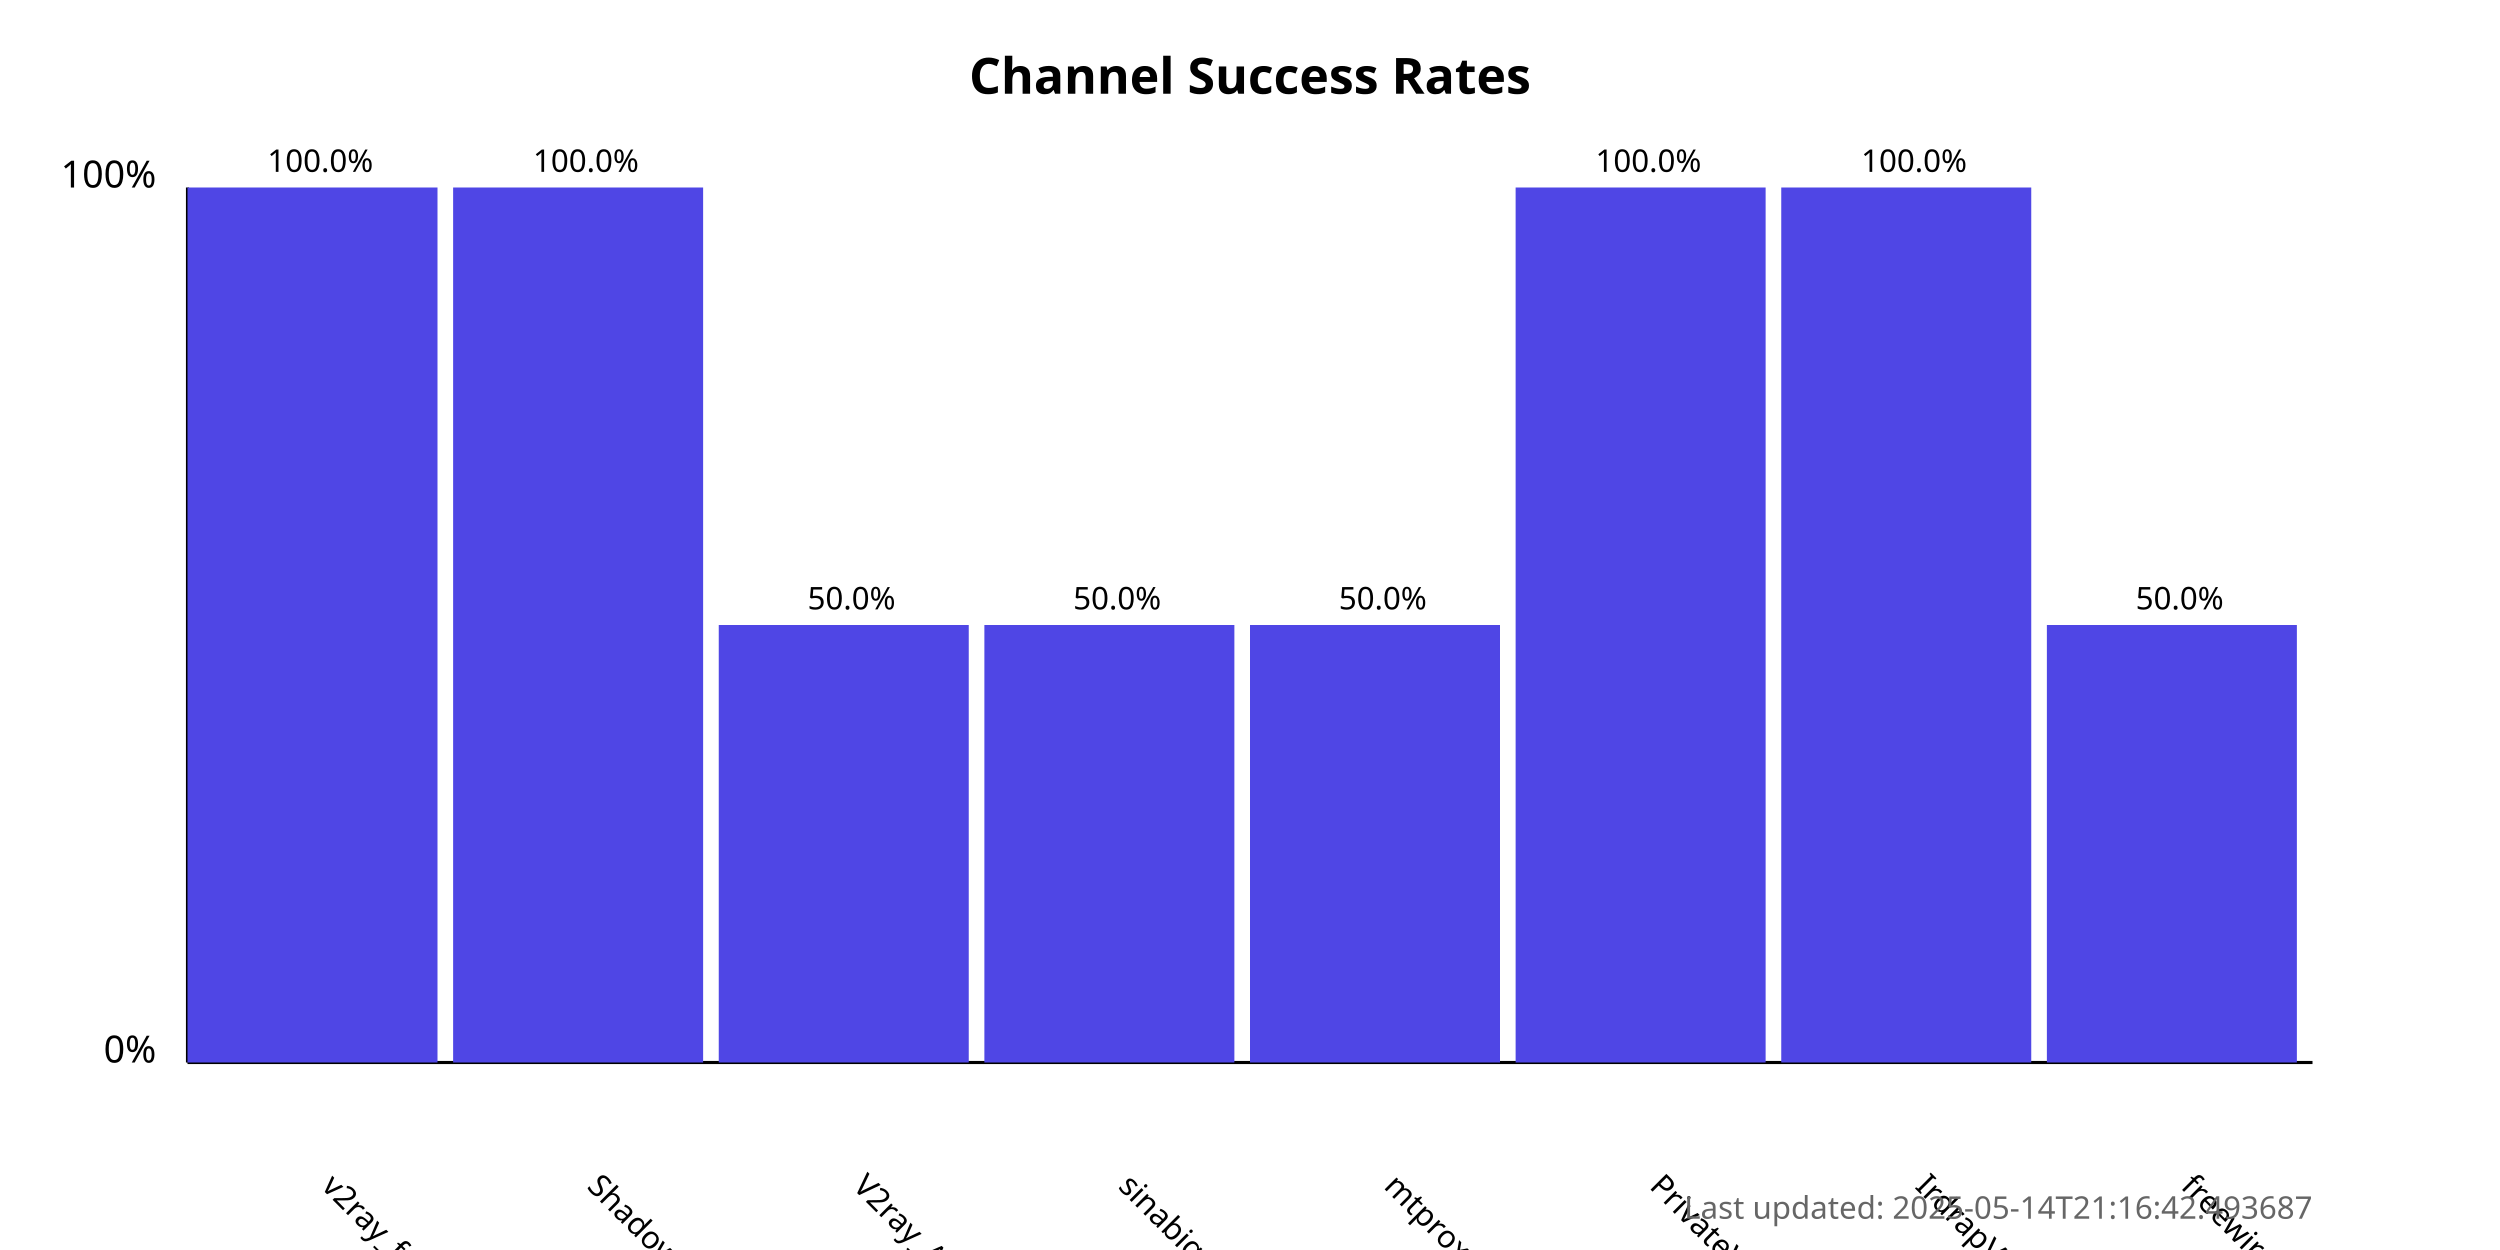
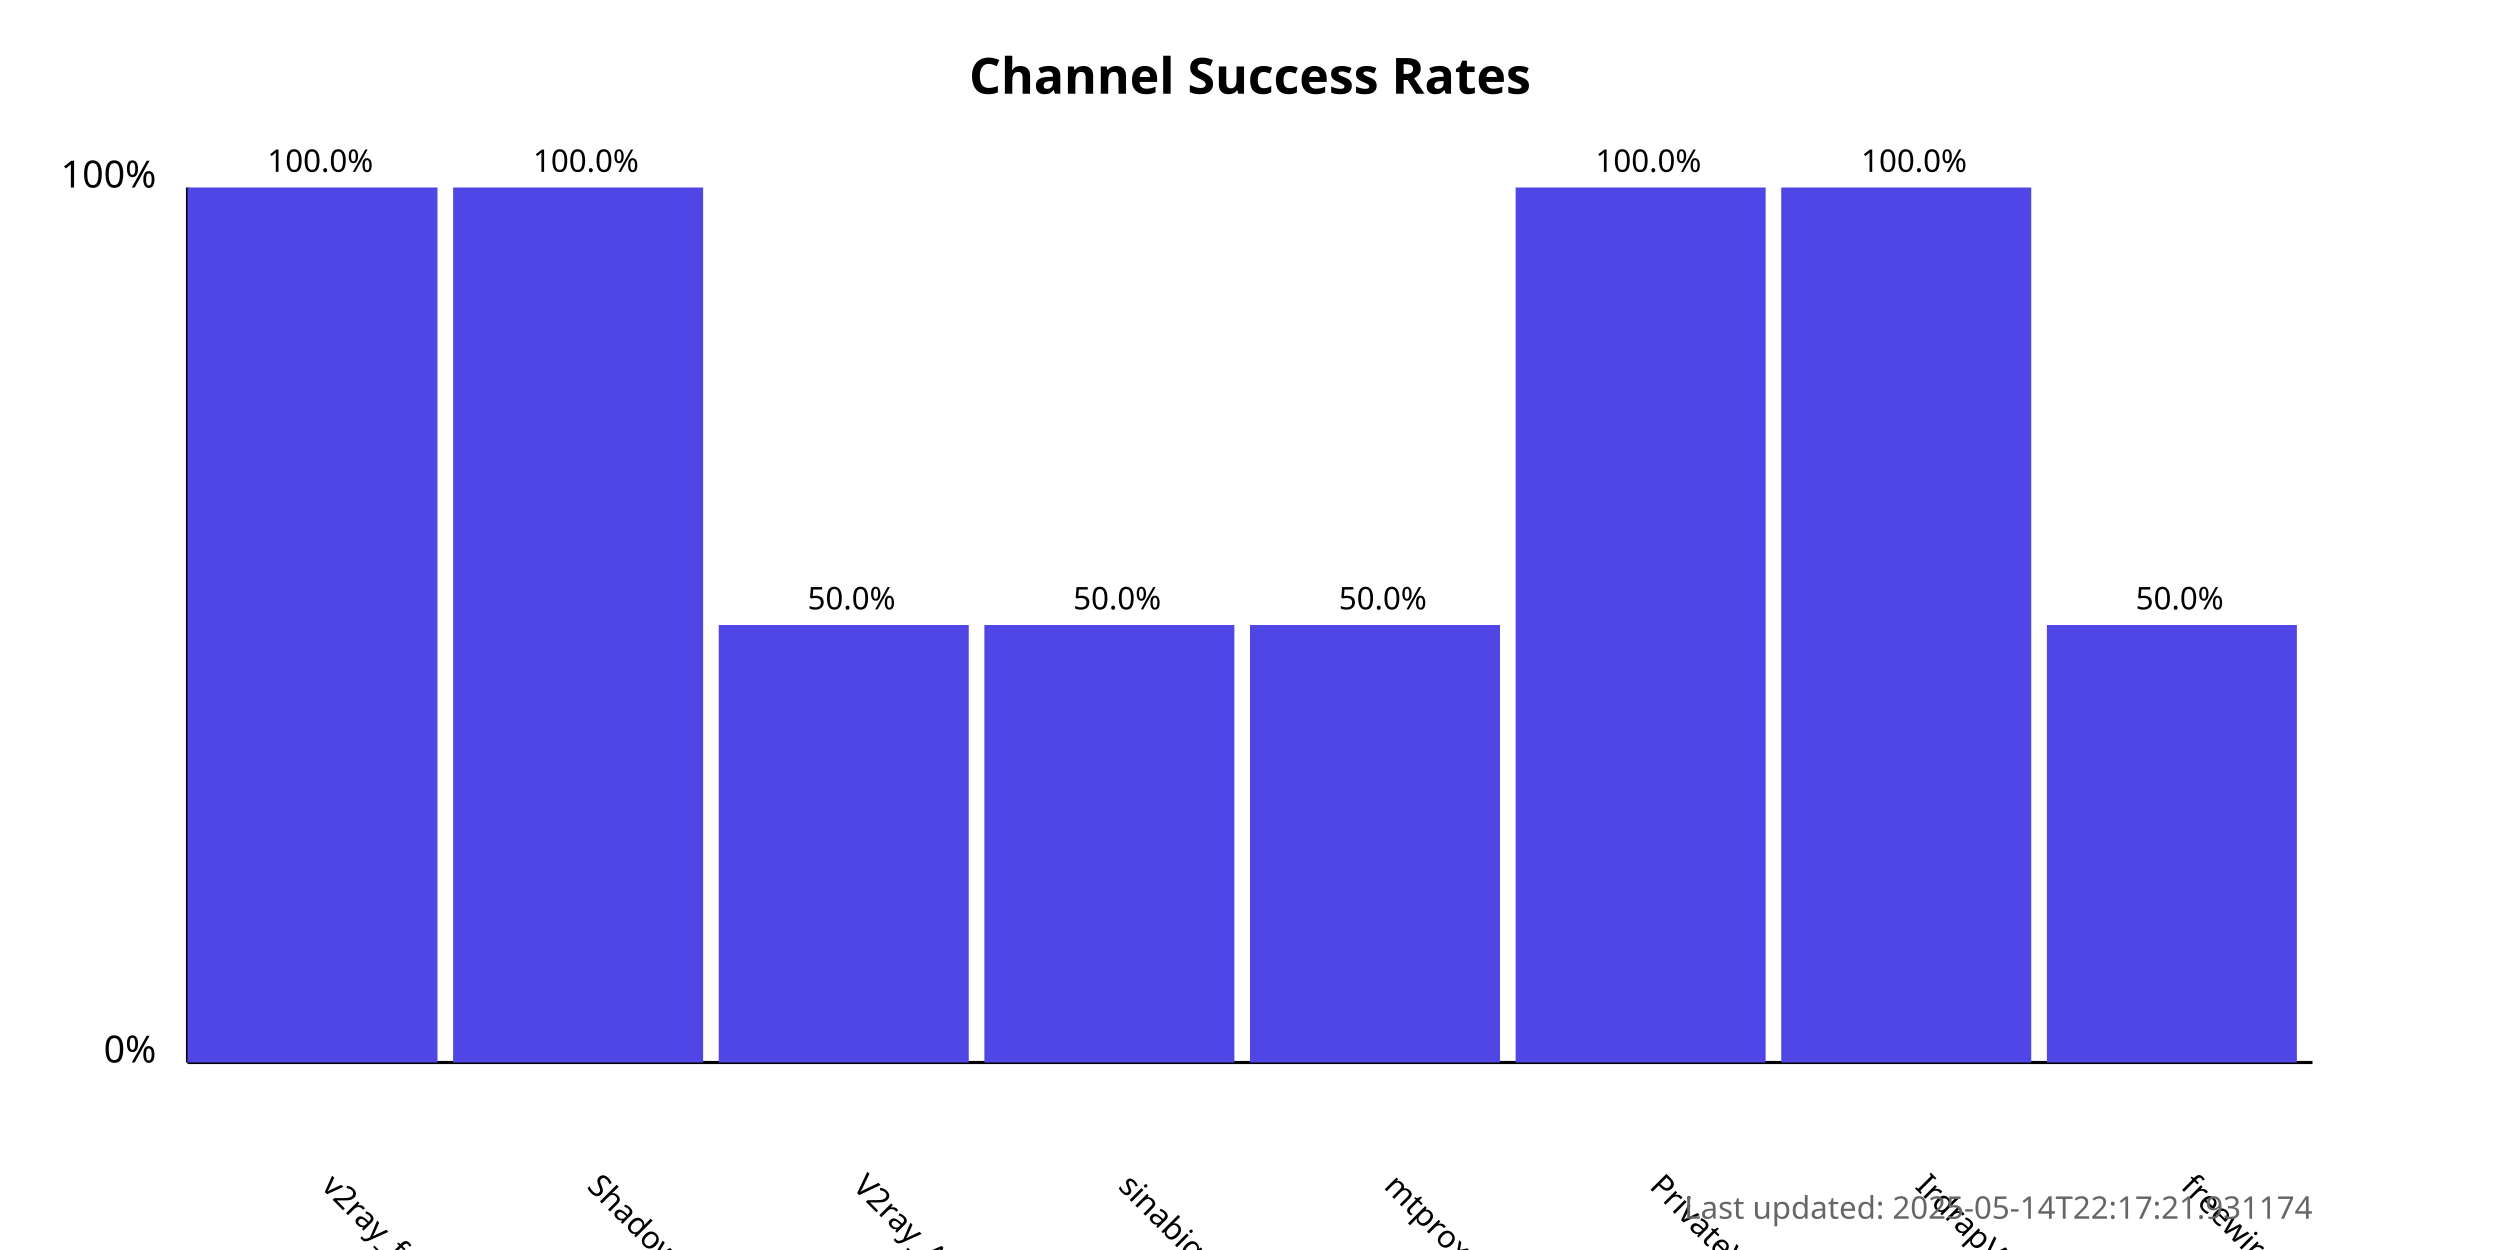
<svg xmlns="http://www.w3.org/2000/svg" width="800" height="400">
  <style>
            .chart-title { font: bold 16px sans-serif; }
            .axis-label { font: 12px sans-serif; }
            .tick-label { font: 10px sans-serif; }
            .bar { fill: #4f46e5; }
            .bar:hover { fill: #6366f1; }
            .timestamp { font: 10px sans-serif; fill: #666; }
        </style>
  <text x="400.0" y="30" text-anchor="middle" class="chart-title">
            Channel Success Rates
        </text>
  <line x1="60" y1="340" x2="60" y2="60" stroke="black" stroke-width="1" />
  <line x1="60" y1="340" x2="740" y2="340" stroke="black" stroke-width="1" />
  <text x="50" y="340" text-anchor="end" class="axis-label">0%</text>
  <text x="50" y="60" text-anchor="end" class="axis-label">100%</text>
  <g>
    <rect x="60" y="60.0" width="80.0" height="280.0" class="bar" />
    <text x="102.5" y="380" transform="rotate(45, 102.5, 380)" text-anchor="start" class="tick-label">
                v2ray_free_conf
            </text>
    <text x="102.5" y="55.0" text-anchor="middle" class="tick-label">
                100.0%
            </text>
  </g>
  <g>
    <rect x="145.0" y="60.0" width="80.0" height="280.0" class="bar" />
    <text x="187.5" y="380" transform="rotate(45, 187.5, 380)" text-anchor="start" class="tick-label">
                ShadowProxy66
            </text>
    <text x="187.5" y="55.0" text-anchor="middle" class="tick-label">
                100.0%
            </text>
  </g>
  <g>
    <rect x="230.0" y="200.0" width="80.0" height="140.0" class="bar" />
    <text x="272.5" y="380" transform="rotate(45, 272.5, 380)" text-anchor="start" class="tick-label">
                V2ray_Alpha
            </text>
    <text x="272.5" y="195.0" text-anchor="middle" class="tick-label">
                50.0%
            </text>
  </g>
  <g>
    <rect x="315.0" y="200.0" width="80.0" height="140.0" class="bar" />
    <text x="357.5" y="380" transform="rotate(45, 357.5, 380)" text-anchor="start" class="tick-label">
                sinabigo
            </text>
    <text x="357.5" y="195.0" text-anchor="middle" class="tick-label">
                50.0%
            </text>
  </g>
  <g>
    <rect x="400.0" y="200.0" width="80.0" height="140.0" class="bar" />
    <text x="442.5" y="380" transform="rotate(45, 442.5, 380)" text-anchor="start" class="tick-label">
                mtproxy_lists
            </text>
    <text x="442.5" y="195.0" text-anchor="middle" class="tick-label">
                50.0%
            </text>
  </g>
  <g>
    <rect x="485.0" y="60.0" width="80.0" height="280.0" class="bar" />
    <text x="527.5" y="380" transform="rotate(45, 527.5, 380)" text-anchor="start" class="tick-label">
                PrivateVPNs
            </text>
    <text x="527.5" y="55.0" text-anchor="middle" class="tick-label">
                100.0%
            </text>
  </g>
  <g>
    <rect x="570.0" y="60.0" width="80.0" height="280.0" class="bar" />
    <text x="612.5" y="380" transform="rotate(45, 612.5, 380)" text-anchor="start" class="tick-label">
                IrdrapVPNnews
            </text>
    <text x="612.5" y="55.0" text-anchor="middle" class="tick-label">
                100.0%
            </text>
  </g>
  <g>
    <rect x="655.0" y="200.0" width="80.0" height="140.0" class="bar" />
    <text x="697.5" y="380" transform="rotate(45, 697.5, 380)" text-anchor="start" class="tick-label">
                freewireguard
            </text>
    <text x="697.5" y="195.0" text-anchor="middle" class="tick-label">
                50.0%
            </text>
  </g>
  <text x="740" y="390" text-anchor="end" class="timestamp">
-             Last updated: 2025-05-14T21:16:42.493687
+             Last updated: 2025-05-14T22:17:21.931174
        </text>
</svg>
